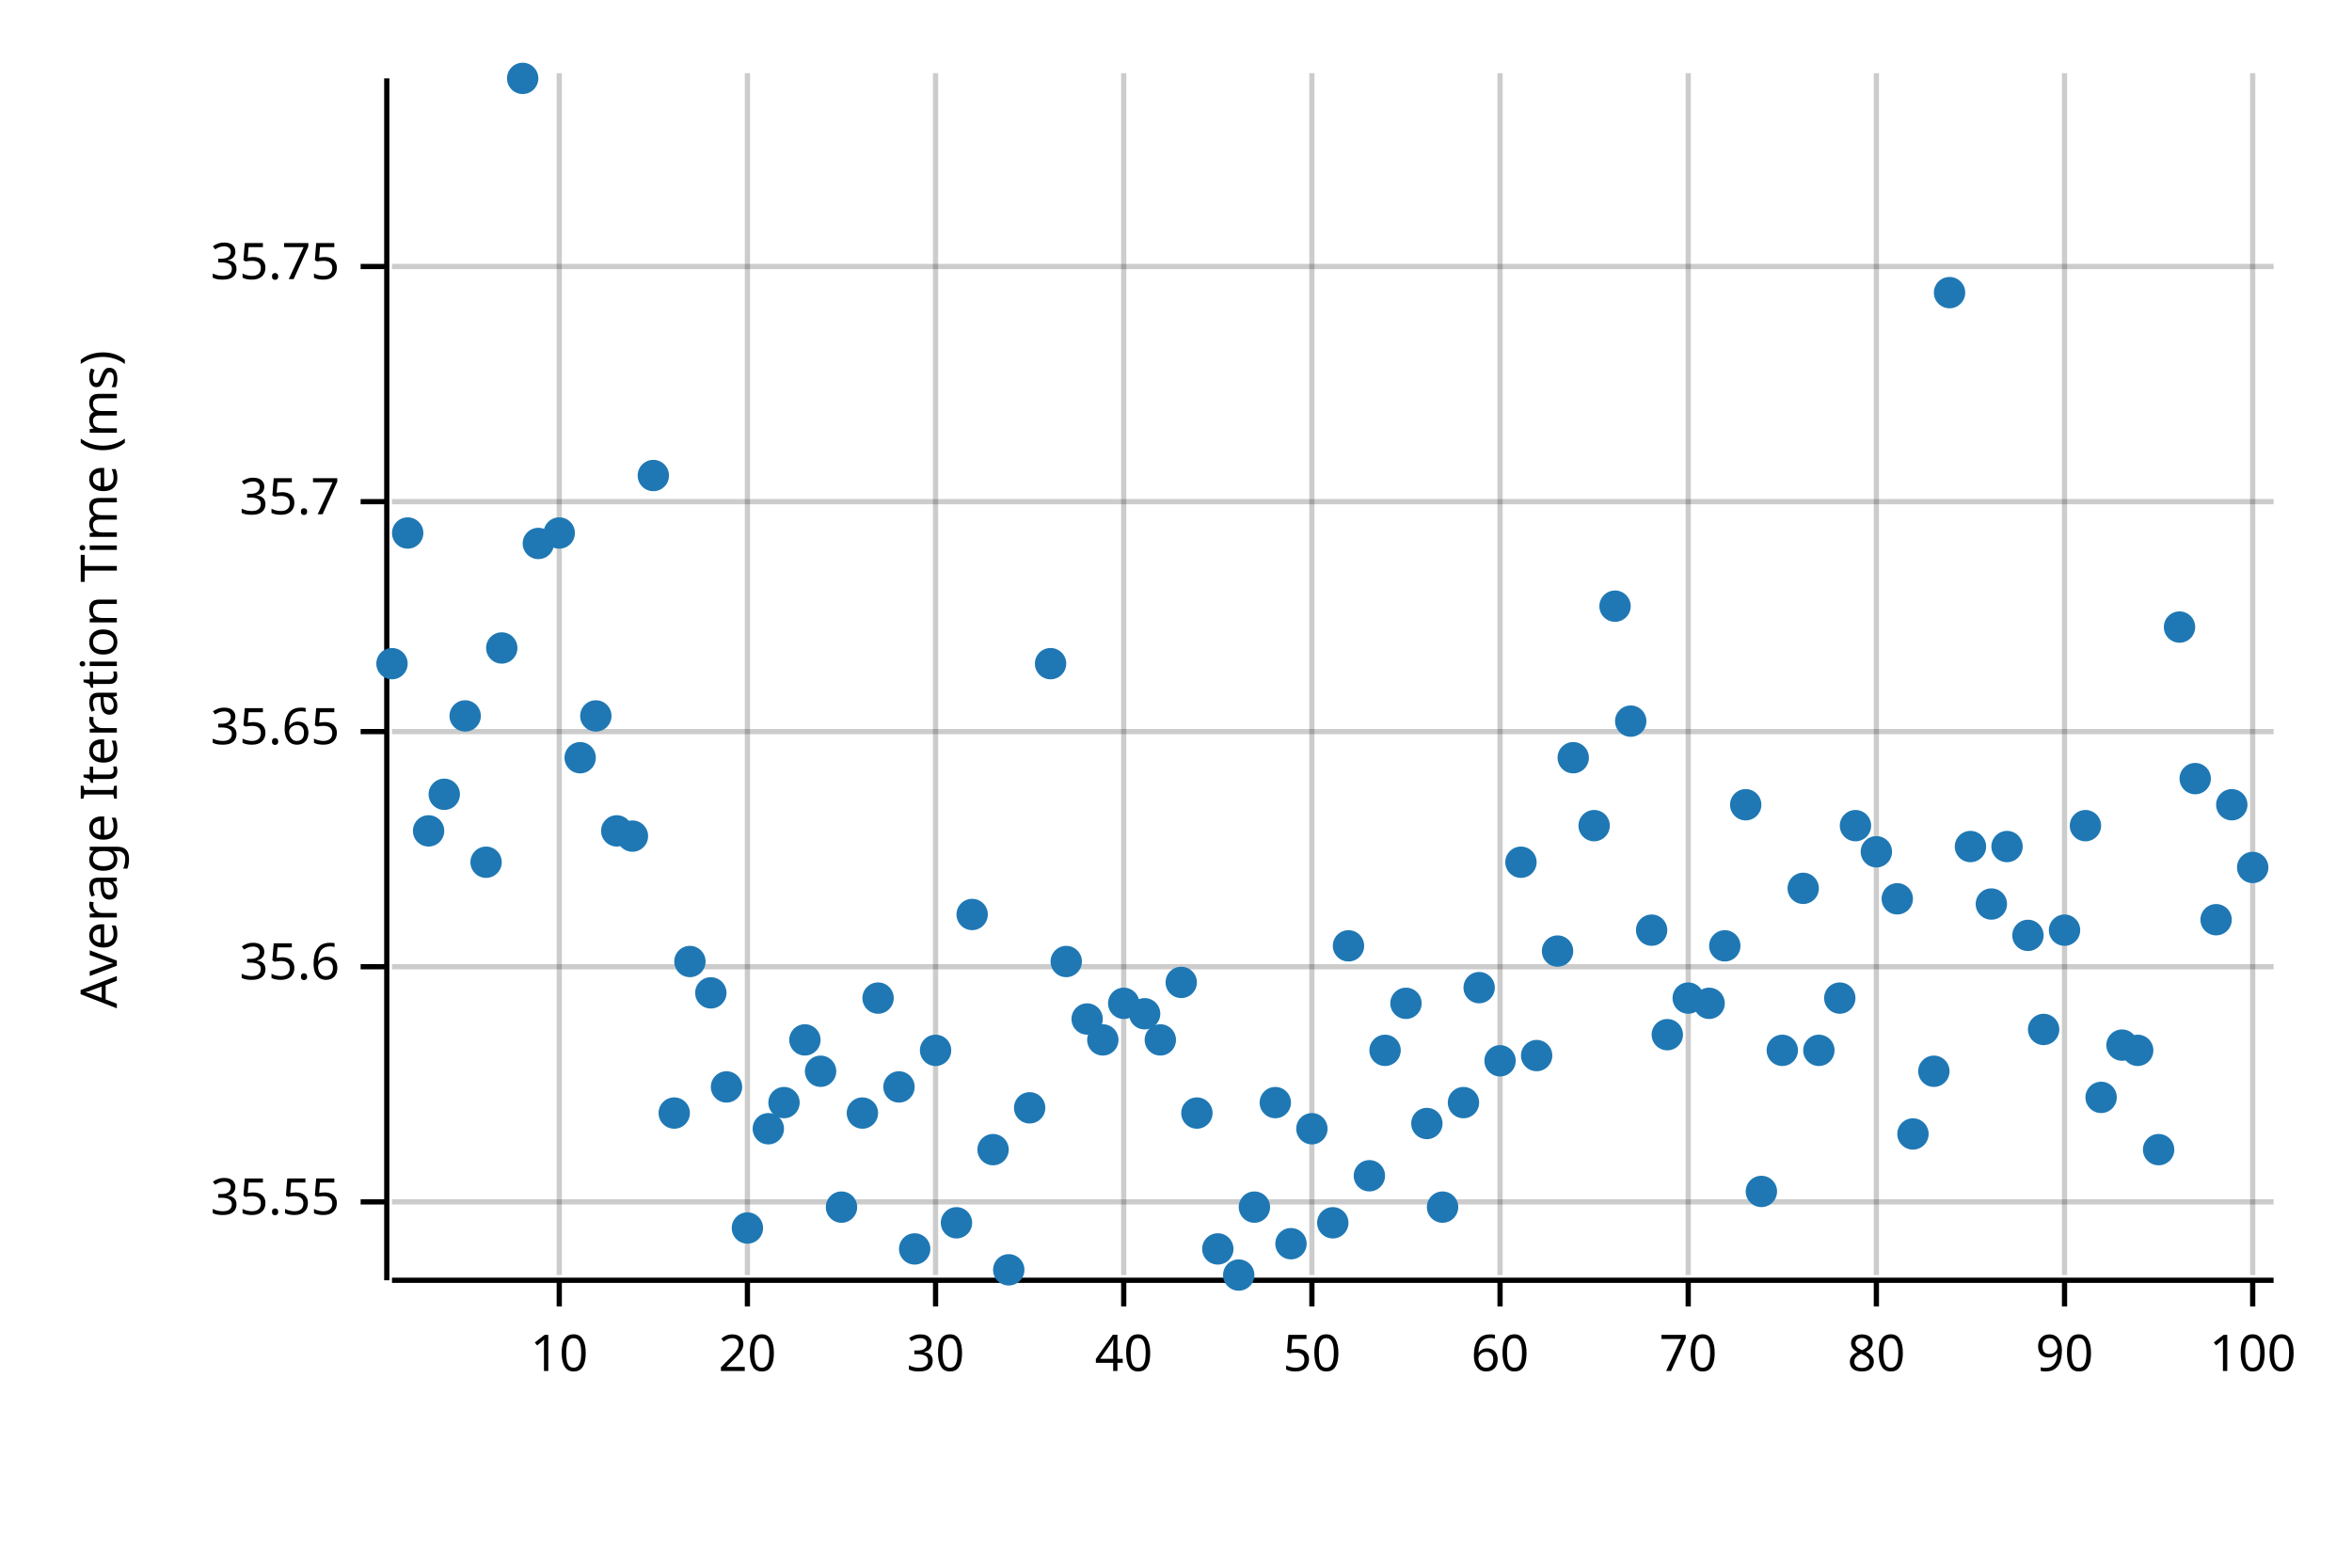
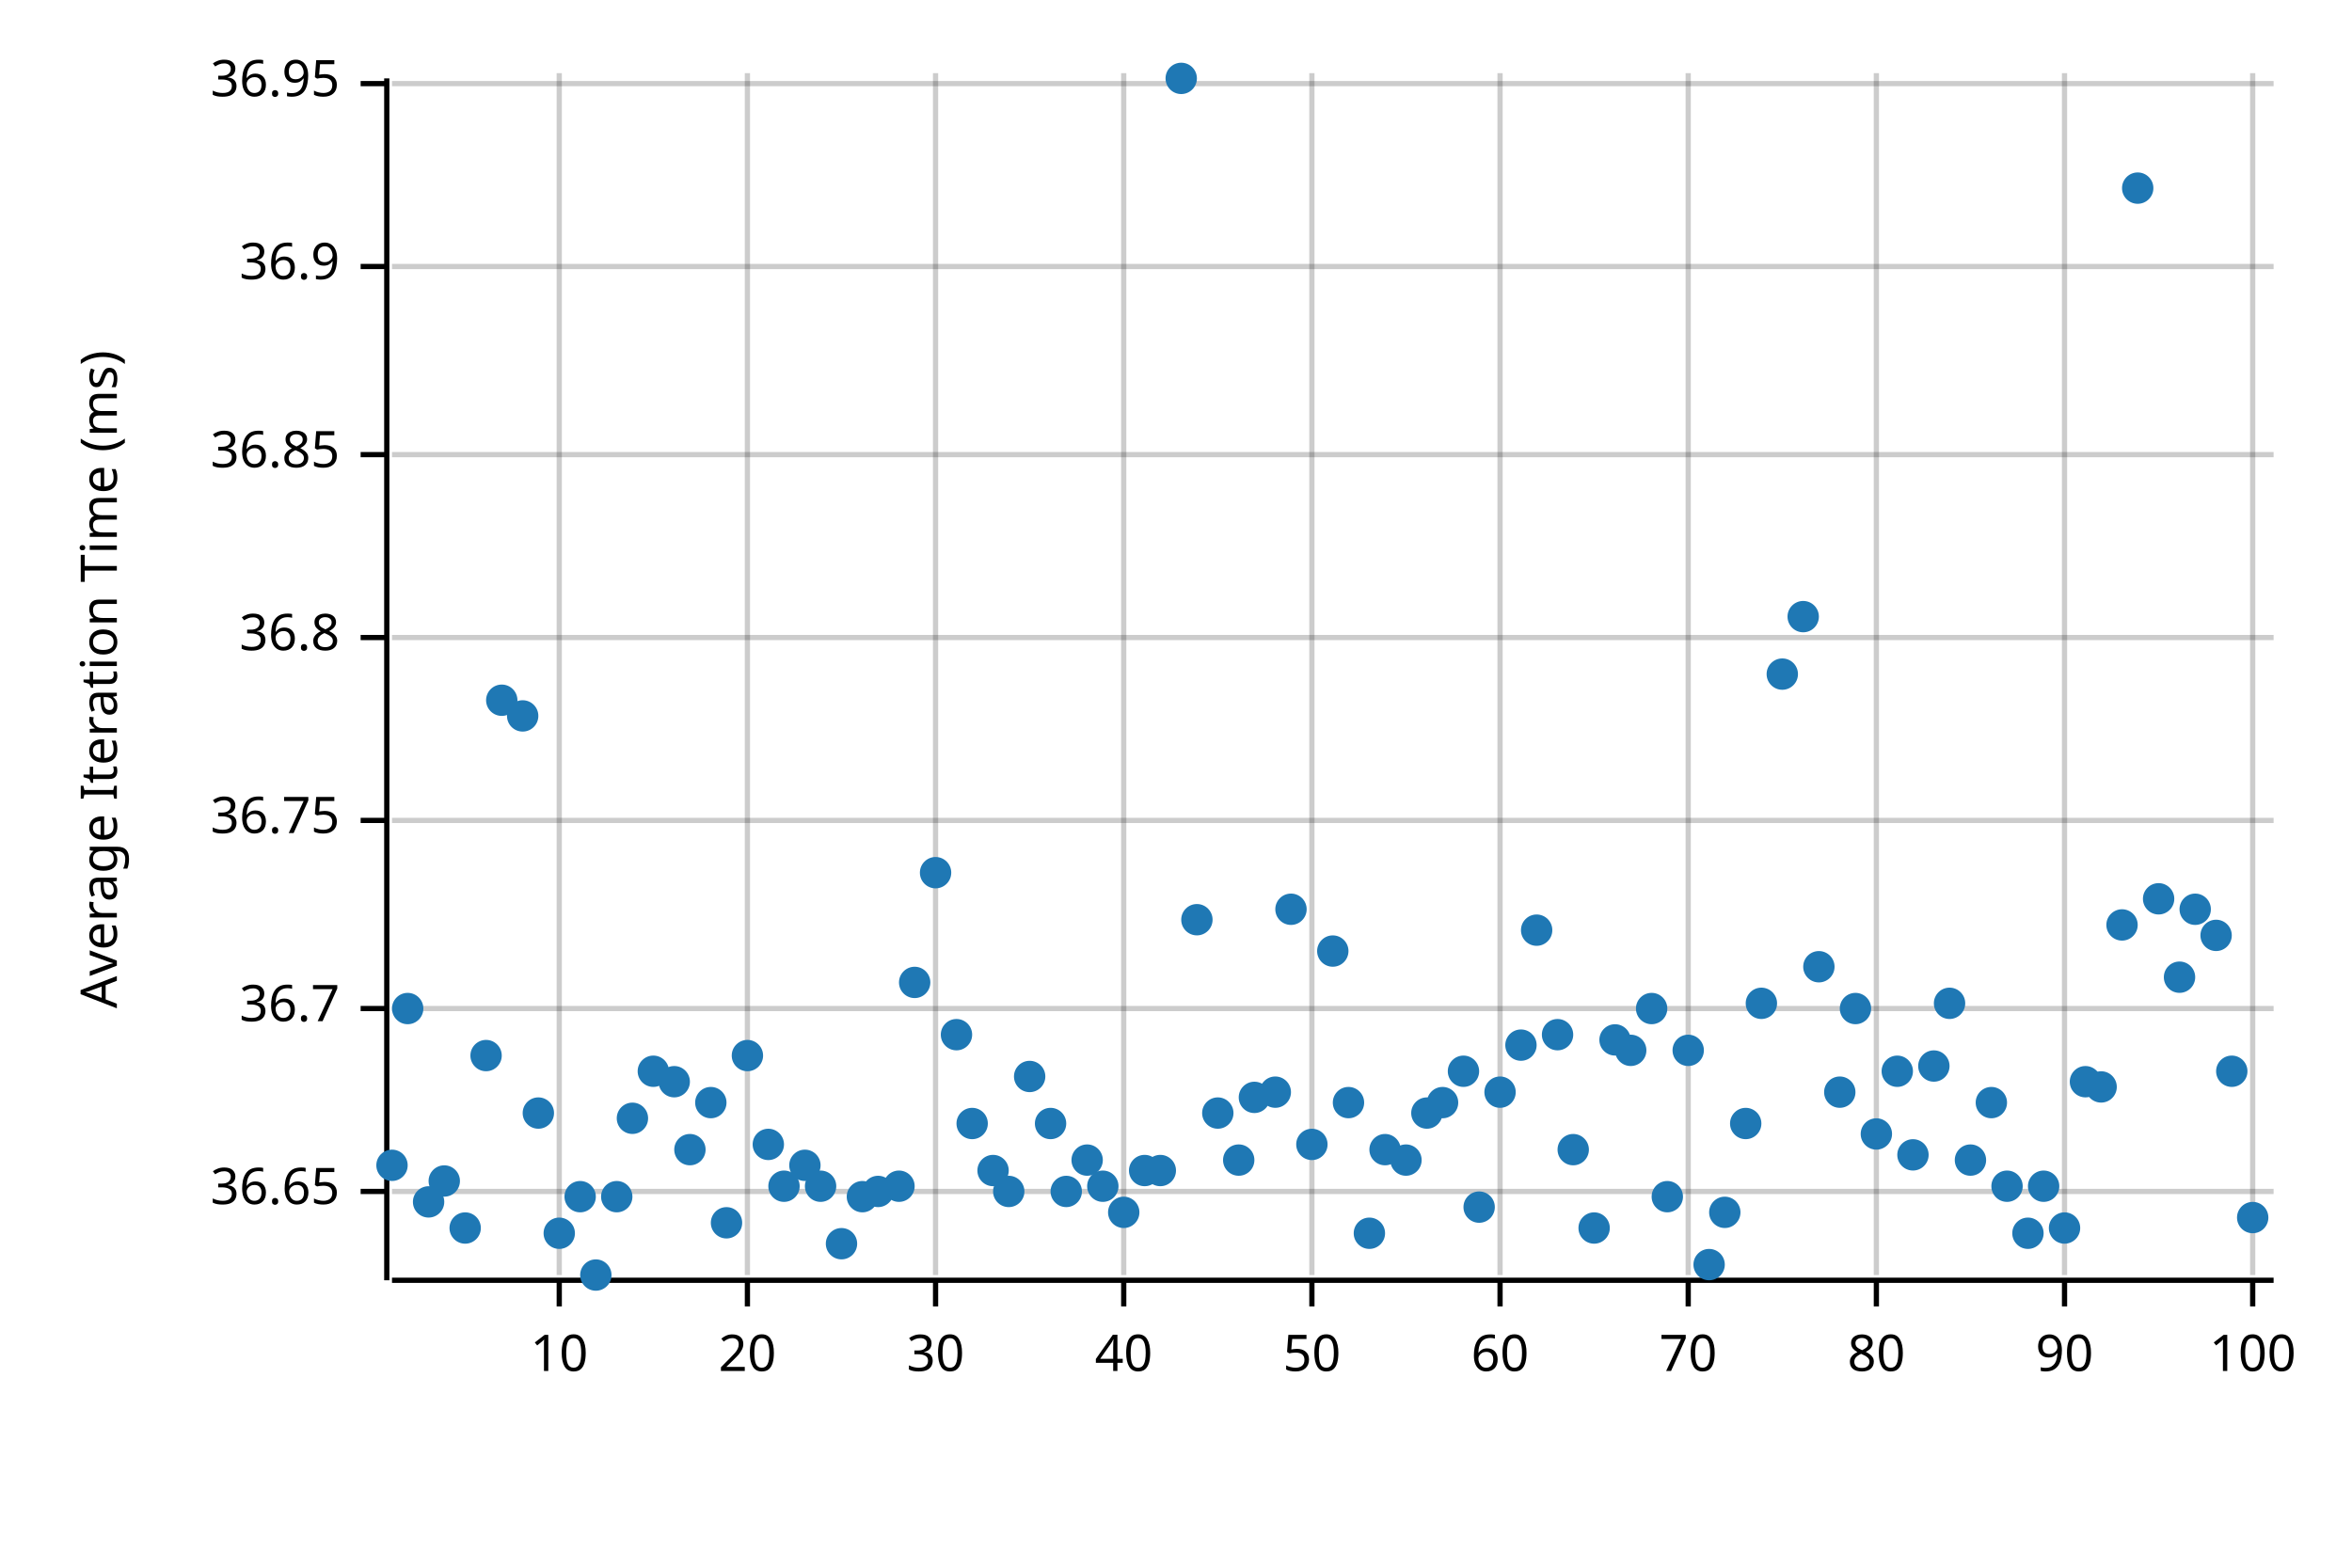
<svg xmlns="http://www.w3.org/2000/svg" width="450" height="300" viewBox="0 0 450 300">
  <text x="15" y="130" dy="0.76em" text-anchor="middle" font-family="sans-serif" font-size="9.677" opacity="1" fill="#000000" transform="rotate(270, 15, 130)">
Average Iteration Time (ms)
</text>
  <line opacity="0.2" stroke="#000000" stroke-width="1" x1="107" y1="244" x2="107" y2="14" />
  <line opacity="0.2" stroke="#000000" stroke-width="1" x1="143" y1="244" x2="143" y2="14" />
  <line opacity="0.2" stroke="#000000" stroke-width="1" x1="179" y1="244" x2="179" y2="14" />
  <line opacity="0.2" stroke="#000000" stroke-width="1" x1="215" y1="244" x2="215" y2="14" />
  <line opacity="0.2" stroke="#000000" stroke-width="1" x1="251" y1="244" x2="251" y2="14" />
  <line opacity="0.2" stroke="#000000" stroke-width="1" x1="287" y1="244" x2="287" y2="14" />
  <line opacity="0.2" stroke="#000000" stroke-width="1" x1="323" y1="244" x2="323" y2="14" />
  <line opacity="0.2" stroke="#000000" stroke-width="1" x1="359" y1="244" x2="359" y2="14" />
  <line opacity="0.2" stroke="#000000" stroke-width="1" x1="395" y1="244" x2="395" y2="14" />
  <line opacity="0.2" stroke="#000000" stroke-width="1" x1="431" y1="244" x2="431" y2="14" />
-   <line opacity="0.2" stroke="#000000" stroke-width="1" x1="75" y1="230" x2="435" y2="230" />
-   <line opacity="0.2" stroke="#000000" stroke-width="1" x1="75" y1="185" x2="435" y2="185" />
-   <line opacity="0.2" stroke="#000000" stroke-width="1" x1="75" y1="140" x2="435" y2="140" />
-   <line opacity="0.2" stroke="#000000" stroke-width="1" x1="75" y1="96" x2="435" y2="96" />
+   <line opacity="0.2" stroke="#000000" stroke-width="1" x1="75" y1="228" x2="435" y2="228" />
+   <line opacity="0.2" stroke="#000000" stroke-width="1" x1="75" y1="193" x2="435" y2="193" />
+   <line opacity="0.2" stroke="#000000" stroke-width="1" x1="75" y1="157" x2="435" y2="157" />
+   <line opacity="0.2" stroke="#000000" stroke-width="1" x1="75" y1="122" x2="435" y2="122" />
+   <line opacity="0.2" stroke="#000000" stroke-width="1" x1="75" y1="87" x2="435" y2="87" />
  <line opacity="0.2" stroke="#000000" stroke-width="1" x1="75" y1="51" x2="435" y2="51" />
+   <line opacity="0.2" stroke="#000000" stroke-width="1" x1="75" y1="16" x2="435" y2="16" />
  <polyline fill="none" opacity="1" stroke="#000000" stroke-width="1" points="74,15 74,245 " />
-   <text x="65" y="230" dy="0.5ex" text-anchor="end" font-family="sans-serif" font-size="9.677" opacity="1" fill="#000000">
- 35.55
+   <text x="65" y="228" dy="0.5ex" text-anchor="end" font-family="sans-serif" font-size="9.677" opacity="1" fill="#000000">
+ 36.65
</text>
-   <polyline fill="none" opacity="1" stroke="#000000" stroke-width="1" points="69,230 74,230 " />
-   <text x="65" y="185" dy="0.5ex" text-anchor="end" font-family="sans-serif" font-size="9.677" opacity="1" fill="#000000">
- 35.6
+   <polyline fill="none" opacity="1" stroke="#000000" stroke-width="1" points="69,228 74,228 " />
+   <text x="65" y="193" dy="0.5ex" text-anchor="end" font-family="sans-serif" font-size="9.677" opacity="1" fill="#000000">
+ 36.7
</text>
-   <polyline fill="none" opacity="1" stroke="#000000" stroke-width="1" points="69,185 74,185 " />
-   <text x="65" y="140" dy="0.5ex" text-anchor="end" font-family="sans-serif" font-size="9.677" opacity="1" fill="#000000">
- 35.65
+   <polyline fill="none" opacity="1" stroke="#000000" stroke-width="1" points="69,193 74,193 " />
+   <text x="65" y="157" dy="0.5ex" text-anchor="end" font-family="sans-serif" font-size="9.677" opacity="1" fill="#000000">
+ 36.75
</text>
-   <polyline fill="none" opacity="1" stroke="#000000" stroke-width="1" points="69,140 74,140 " />
-   <text x="65" y="96" dy="0.5ex" text-anchor="end" font-family="sans-serif" font-size="9.677" opacity="1" fill="#000000">
- 35.7
+   <polyline fill="none" opacity="1" stroke="#000000" stroke-width="1" points="69,157 74,157 " />
+   <text x="65" y="122" dy="0.5ex" text-anchor="end" font-family="sans-serif" font-size="9.677" opacity="1" fill="#000000">
+ 36.8
</text>
-   <polyline fill="none" opacity="1" stroke="#000000" stroke-width="1" points="69,96 74,96 " />
+   <polyline fill="none" opacity="1" stroke="#000000" stroke-width="1" points="69,122 74,122 " />
+   <text x="65" y="87" dy="0.5ex" text-anchor="end" font-family="sans-serif" font-size="9.677" opacity="1" fill="#000000">
+ 36.85
+ </text>
+   <polyline fill="none" opacity="1" stroke="#000000" stroke-width="1" points="69,87 74,87 " />
  <text x="65" y="51" dy="0.5ex" text-anchor="end" font-family="sans-serif" font-size="9.677" opacity="1" fill="#000000">
- 35.75
+ 36.9
</text>
  <polyline fill="none" opacity="1" stroke="#000000" stroke-width="1" points="69,51 74,51 " />
+   <text x="65" y="16" dy="0.5ex" text-anchor="end" font-family="sans-serif" font-size="9.677" opacity="1" fill="#000000">
+ 36.95
+ </text>
+   <polyline fill="none" opacity="1" stroke="#000000" stroke-width="1" points="69,16 74,16 " />
  <polyline fill="none" opacity="1" stroke="#000000" stroke-width="1" points="75,245 435,245 " />
  <text x="107" y="255" dy="0.76em" text-anchor="middle" font-family="sans-serif" font-size="9.677" opacity="1" fill="#000000">
10
</text>
  <polyline fill="none" opacity="1" stroke="#000000" stroke-width="1" points="107,245 107,250 " />
  <text x="143" y="255" dy="0.76em" text-anchor="middle" font-family="sans-serif" font-size="9.677" opacity="1" fill="#000000">
20
</text>
  <polyline fill="none" opacity="1" stroke="#000000" stroke-width="1" points="143,245 143,250 " />
  <text x="179" y="255" dy="0.76em" text-anchor="middle" font-family="sans-serif" font-size="9.677" opacity="1" fill="#000000">
30
</text>
  <polyline fill="none" opacity="1" stroke="#000000" stroke-width="1" points="179,245 179,250 " />
  <text x="215" y="255" dy="0.76em" text-anchor="middle" font-family="sans-serif" font-size="9.677" opacity="1" fill="#000000">
40
</text>
  <polyline fill="none" opacity="1" stroke="#000000" stroke-width="1" points="215,245 215,250 " />
  <text x="251" y="255" dy="0.76em" text-anchor="middle" font-family="sans-serif" font-size="9.677" opacity="1" fill="#000000">
50
</text>
  <polyline fill="none" opacity="1" stroke="#000000" stroke-width="1" points="251,245 251,250 " />
  <text x="287" y="255" dy="0.76em" text-anchor="middle" font-family="sans-serif" font-size="9.677" opacity="1" fill="#000000">
60
</text>
  <polyline fill="none" opacity="1" stroke="#000000" stroke-width="1" points="287,245 287,250 " />
  <text x="323" y="255" dy="0.76em" text-anchor="middle" font-family="sans-serif" font-size="9.677" opacity="1" fill="#000000">
70
</text>
  <polyline fill="none" opacity="1" stroke="#000000" stroke-width="1" points="323,245 323,250 " />
  <text x="359" y="255" dy="0.76em" text-anchor="middle" font-family="sans-serif" font-size="9.677" opacity="1" fill="#000000">
80
</text>
  <polyline fill="none" opacity="1" stroke="#000000" stroke-width="1" points="359,245 359,250 " />
  <text x="395" y="255" dy="0.76em" text-anchor="middle" font-family="sans-serif" font-size="9.677" opacity="1" fill="#000000">
90
</text>
  <polyline fill="none" opacity="1" stroke="#000000" stroke-width="1" points="395,245 395,250 " />
  <text x="431" y="255" dy="0.76em" text-anchor="middle" font-family="sans-serif" font-size="9.677" opacity="1" fill="#000000">
100
</text>
  <polyline fill="none" opacity="1" stroke="#000000" stroke-width="1" points="431,245 431,250 " />
-   <circle cx="75" cy="127" r="3" opacity="1" fill="#1F78B4" stroke="none" stroke-width="1" />
-   <circle cx="78" cy="102" r="3" opacity="1" fill="#1F78B4" stroke="none" stroke-width="1" />
-   <circle cx="82" cy="159" r="3" opacity="1" fill="#1F78B4" stroke="none" stroke-width="1" />
-   <circle cx="85" cy="152" r="3" opacity="1" fill="#1F78B4" stroke="none" stroke-width="1" />
-   <circle cx="89" cy="137" r="3" opacity="1" fill="#1F78B4" stroke="none" stroke-width="1" />
-   <circle cx="93" cy="165" r="3" opacity="1" fill="#1F78B4" stroke="none" stroke-width="1" />
-   <circle cx="96" cy="124" r="3" opacity="1" fill="#1F78B4" stroke="none" stroke-width="1" />
-   <circle cx="100" cy="15" r="3" opacity="1" fill="#1F78B4" stroke="none" stroke-width="1" />
-   <circle cx="103" cy="104" r="3" opacity="1" fill="#1F78B4" stroke="none" stroke-width="1" />
-   <circle cx="107" cy="102" r="3" opacity="1" fill="#1F78B4" stroke="none" stroke-width="1" />
-   <circle cx="111" cy="145" r="3" opacity="1" fill="#1F78B4" stroke="none" stroke-width="1" />
-   <circle cx="114" cy="137" r="3" opacity="1" fill="#1F78B4" stroke="none" stroke-width="1" />
-   <circle cx="118" cy="159" r="3" opacity="1" fill="#1F78B4" stroke="none" stroke-width="1" />
-   <circle cx="121" cy="160" r="3" opacity="1" fill="#1F78B4" stroke="none" stroke-width="1" />
-   <circle cx="125" cy="91" r="3" opacity="1" fill="#1F78B4" stroke="none" stroke-width="1" />
-   <circle cx="129" cy="213" r="3" opacity="1" fill="#1F78B4" stroke="none" stroke-width="1" />
-   <circle cx="132" cy="184" r="3" opacity="1" fill="#1F78B4" stroke="none" stroke-width="1" />
-   <circle cx="136" cy="190" r="3" opacity="1" fill="#1F78B4" stroke="none" stroke-width="1" />
-   <circle cx="139" cy="208" r="3" opacity="1" fill="#1F78B4" stroke="none" stroke-width="1" />
-   <circle cx="143" cy="235" r="3" opacity="1" fill="#1F78B4" stroke="none" stroke-width="1" />
-   <circle cx="147" cy="216" r="3" opacity="1" fill="#1F78B4" stroke="none" stroke-width="1" />
-   <circle cx="150" cy="211" r="3" opacity="1" fill="#1F78B4" stroke="none" stroke-width="1" />
-   <circle cx="154" cy="199" r="3" opacity="1" fill="#1F78B4" stroke="none" stroke-width="1" />
-   <circle cx="157" cy="205" r="3" opacity="1" fill="#1F78B4" stroke="none" stroke-width="1" />
-   <circle cx="161" cy="231" r="3" opacity="1" fill="#1F78B4" stroke="none" stroke-width="1" />
-   <circle cx="165" cy="213" r="3" opacity="1" fill="#1F78B4" stroke="none" stroke-width="1" />
-   <circle cx="168" cy="191" r="3" opacity="1" fill="#1F78B4" stroke="none" stroke-width="1" />
-   <circle cx="172" cy="208" r="3" opacity="1" fill="#1F78B4" stroke="none" stroke-width="1" />
-   <circle cx="175" cy="239" r="3" opacity="1" fill="#1F78B4" stroke="none" stroke-width="1" />
-   <circle cx="179" cy="201" r="3" opacity="1" fill="#1F78B4" stroke="none" stroke-width="1" />
-   <circle cx="183" cy="234" r="3" opacity="1" fill="#1F78B4" stroke="none" stroke-width="1" />
-   <circle cx="186" cy="175" r="3" opacity="1" fill="#1F78B4" stroke="none" stroke-width="1" />
-   <circle cx="190" cy="220" r="3" opacity="1" fill="#1F78B4" stroke="none" stroke-width="1" />
-   <circle cx="193" cy="243" r="3" opacity="1" fill="#1F78B4" stroke="none" stroke-width="1" />
-   <circle cx="197" cy="212" r="3" opacity="1" fill="#1F78B4" stroke="none" stroke-width="1" />
-   <circle cx="201" cy="127" r="3" opacity="1" fill="#1F78B4" stroke="none" stroke-width="1" />
-   <circle cx="204" cy="184" r="3" opacity="1" fill="#1F78B4" stroke="none" stroke-width="1" />
-   <circle cx="208" cy="195" r="3" opacity="1" fill="#1F78B4" stroke="none" stroke-width="1" />
-   <circle cx="211" cy="199" r="3" opacity="1" fill="#1F78B4" stroke="none" stroke-width="1" />
-   <circle cx="215" cy="192" r="3" opacity="1" fill="#1F78B4" stroke="none" stroke-width="1" />
-   <circle cx="219" cy="194" r="3" opacity="1" fill="#1F78B4" stroke="none" stroke-width="1" />
-   <circle cx="222" cy="199" r="3" opacity="1" fill="#1F78B4" stroke="none" stroke-width="1" />
-   <circle cx="226" cy="188" r="3" opacity="1" fill="#1F78B4" stroke="none" stroke-width="1" />
-   <circle cx="229" cy="213" r="3" opacity="1" fill="#1F78B4" stroke="none" stroke-width="1" />
-   <circle cx="233" cy="239" r="3" opacity="1" fill="#1F78B4" stroke="none" stroke-width="1" />
-   <circle cx="237" cy="244" r="3" opacity="1" fill="#1F78B4" stroke="none" stroke-width="1" />
-   <circle cx="240" cy="231" r="3" opacity="1" fill="#1F78B4" stroke="none" stroke-width="1" />
-   <circle cx="244" cy="211" r="3" opacity="1" fill="#1F78B4" stroke="none" stroke-width="1" />
-   <circle cx="247" cy="238" r="3" opacity="1" fill="#1F78B4" stroke="none" stroke-width="1" />
-   <circle cx="251" cy="216" r="3" opacity="1" fill="#1F78B4" stroke="none" stroke-width="1" />
-   <circle cx="255" cy="234" r="3" opacity="1" fill="#1F78B4" stroke="none" stroke-width="1" />
-   <circle cx="258" cy="181" r="3" opacity="1" fill="#1F78B4" stroke="none" stroke-width="1" />
-   <circle cx="262" cy="225" r="3" opacity="1" fill="#1F78B4" stroke="none" stroke-width="1" />
-   <circle cx="265" cy="201" r="3" opacity="1" fill="#1F78B4" stroke="none" stroke-width="1" />
-   <circle cx="269" cy="192" r="3" opacity="1" fill="#1F78B4" stroke="none" stroke-width="1" />
-   <circle cx="273" cy="215" r="3" opacity="1" fill="#1F78B4" stroke="none" stroke-width="1" />
-   <circle cx="276" cy="231" r="3" opacity="1" fill="#1F78B4" stroke="none" stroke-width="1" />
-   <circle cx="280" cy="211" r="3" opacity="1" fill="#1F78B4" stroke="none" stroke-width="1" />
-   <circle cx="283" cy="189" r="3" opacity="1" fill="#1F78B4" stroke="none" stroke-width="1" />
-   <circle cx="287" cy="203" r="3" opacity="1" fill="#1F78B4" stroke="none" stroke-width="1" />
-   <circle cx="291" cy="165" r="3" opacity="1" fill="#1F78B4" stroke="none" stroke-width="1" />
-   <circle cx="294" cy="202" r="3" opacity="1" fill="#1F78B4" stroke="none" stroke-width="1" />
-   <circle cx="298" cy="182" r="3" opacity="1" fill="#1F78B4" stroke="none" stroke-width="1" />
-   <circle cx="301" cy="145" r="3" opacity="1" fill="#1F78B4" stroke="none" stroke-width="1" />
-   <circle cx="305" cy="158" r="3" opacity="1" fill="#1F78B4" stroke="none" stroke-width="1" />
-   <circle cx="309" cy="116" r="3" opacity="1" fill="#1F78B4" stroke="none" stroke-width="1" />
-   <circle cx="312" cy="138" r="3" opacity="1" fill="#1F78B4" stroke="none" stroke-width="1" />
-   <circle cx="316" cy="178" r="3" opacity="1" fill="#1F78B4" stroke="none" stroke-width="1" />
-   <circle cx="319" cy="198" r="3" opacity="1" fill="#1F78B4" stroke="none" stroke-width="1" />
-   <circle cx="323" cy="191" r="3" opacity="1" fill="#1F78B4" stroke="none" stroke-width="1" />
-   <circle cx="327" cy="192" r="3" opacity="1" fill="#1F78B4" stroke="none" stroke-width="1" />
-   <circle cx="330" cy="181" r="3" opacity="1" fill="#1F78B4" stroke="none" stroke-width="1" />
-   <circle cx="334" cy="154" r="3" opacity="1" fill="#1F78B4" stroke="none" stroke-width="1" />
-   <circle cx="337" cy="228" r="3" opacity="1" fill="#1F78B4" stroke="none" stroke-width="1" />
-   <circle cx="341" cy="201" r="3" opacity="1" fill="#1F78B4" stroke="none" stroke-width="1" />
-   <circle cx="345" cy="170" r="3" opacity="1" fill="#1F78B4" stroke="none" stroke-width="1" />
-   <circle cx="348" cy="201" r="3" opacity="1" fill="#1F78B4" stroke="none" stroke-width="1" />
-   <circle cx="352" cy="191" r="3" opacity="1" fill="#1F78B4" stroke="none" stroke-width="1" />
-   <circle cx="355" cy="158" r="3" opacity="1" fill="#1F78B4" stroke="none" stroke-width="1" />
-   <circle cx="359" cy="163" r="3" opacity="1" fill="#1F78B4" stroke="none" stroke-width="1" />
-   <circle cx="363" cy="172" r="3" opacity="1" fill="#1F78B4" stroke="none" stroke-width="1" />
-   <circle cx="366" cy="217" r="3" opacity="1" fill="#1F78B4" stroke="none" stroke-width="1" />
-   <circle cx="370" cy="205" r="3" opacity="1" fill="#1F78B4" stroke="none" stroke-width="1" />
-   <circle cx="373" cy="56" r="3" opacity="1" fill="#1F78B4" stroke="none" stroke-width="1" />
-   <circle cx="377" cy="162" r="3" opacity="1" fill="#1F78B4" stroke="none" stroke-width="1" />
-   <circle cx="381" cy="173" r="3" opacity="1" fill="#1F78B4" stroke="none" stroke-width="1" />
-   <circle cx="384" cy="162" r="3" opacity="1" fill="#1F78B4" stroke="none" stroke-width="1" />
-   <circle cx="388" cy="179" r="3" opacity="1" fill="#1F78B4" stroke="none" stroke-width="1" />
-   <circle cx="391" cy="197" r="3" opacity="1" fill="#1F78B4" stroke="none" stroke-width="1" />
-   <circle cx="395" cy="178" r="3" opacity="1" fill="#1F78B4" stroke="none" stroke-width="1" />
-   <circle cx="399" cy="158" r="3" opacity="1" fill="#1F78B4" stroke="none" stroke-width="1" />
-   <circle cx="402" cy="210" r="3" opacity="1" fill="#1F78B4" stroke="none" stroke-width="1" />
-   <circle cx="406" cy="200" r="3" opacity="1" fill="#1F78B4" stroke="none" stroke-width="1" />
-   <circle cx="409" cy="201" r="3" opacity="1" fill="#1F78B4" stroke="none" stroke-width="1" />
-   <circle cx="413" cy="220" r="3" opacity="1" fill="#1F78B4" stroke="none" stroke-width="1" />
-   <circle cx="417" cy="120" r="3" opacity="1" fill="#1F78B4" stroke="none" stroke-width="1" />
-   <circle cx="420" cy="149" r="3" opacity="1" fill="#1F78B4" stroke="none" stroke-width="1" />
-   <circle cx="424" cy="176" r="3" opacity="1" fill="#1F78B4" stroke="none" stroke-width="1" />
-   <circle cx="427" cy="154" r="3" opacity="1" fill="#1F78B4" stroke="none" stroke-width="1" />
-   <circle cx="431" cy="166" r="3" opacity="1" fill="#1F78B4" stroke="none" stroke-width="1" />
+   <circle cx="75" cy="223" r="3" opacity="1" fill="#1F78B4" stroke="none" stroke-width="1" />
+   <circle cx="78" cy="193" r="3" opacity="1" fill="#1F78B4" stroke="none" stroke-width="1" />
+   <circle cx="82" cy="230" r="3" opacity="1" fill="#1F78B4" stroke="none" stroke-width="1" />
+   <circle cx="85" cy="226" r="3" opacity="1" fill="#1F78B4" stroke="none" stroke-width="1" />
+   <circle cx="89" cy="235" r="3" opacity="1" fill="#1F78B4" stroke="none" stroke-width="1" />
+   <circle cx="93" cy="202" r="3" opacity="1" fill="#1F78B4" stroke="none" stroke-width="1" />
+   <circle cx="96" cy="134" r="3" opacity="1" fill="#1F78B4" stroke="none" stroke-width="1" />
+   <circle cx="100" cy="137" r="3" opacity="1" fill="#1F78B4" stroke="none" stroke-width="1" />
+   <circle cx="103" cy="213" r="3" opacity="1" fill="#1F78B4" stroke="none" stroke-width="1" />
+   <circle cx="107" cy="236" r="3" opacity="1" fill="#1F78B4" stroke="none" stroke-width="1" />
+   <circle cx="111" cy="229" r="3" opacity="1" fill="#1F78B4" stroke="none" stroke-width="1" />
+   <circle cx="114" cy="244" r="3" opacity="1" fill="#1F78B4" stroke="none" stroke-width="1" />
+   <circle cx="118" cy="229" r="3" opacity="1" fill="#1F78B4" stroke="none" stroke-width="1" />
+   <circle cx="121" cy="214" r="3" opacity="1" fill="#1F78B4" stroke="none" stroke-width="1" />
+   <circle cx="125" cy="205" r="3" opacity="1" fill="#1F78B4" stroke="none" stroke-width="1" />
+   <circle cx="129" cy="207" r="3" opacity="1" fill="#1F78B4" stroke="none" stroke-width="1" />
+   <circle cx="132" cy="220" r="3" opacity="1" fill="#1F78B4" stroke="none" stroke-width="1" />
+   <circle cx="136" cy="211" r="3" opacity="1" fill="#1F78B4" stroke="none" stroke-width="1" />
+   <circle cx="139" cy="234" r="3" opacity="1" fill="#1F78B4" stroke="none" stroke-width="1" />
+   <circle cx="143" cy="202" r="3" opacity="1" fill="#1F78B4" stroke="none" stroke-width="1" />
+   <circle cx="147" cy="219" r="3" opacity="1" fill="#1F78B4" stroke="none" stroke-width="1" />
+   <circle cx="150" cy="227" r="3" opacity="1" fill="#1F78B4" stroke="none" stroke-width="1" />
+   <circle cx="154" cy="223" r="3" opacity="1" fill="#1F78B4" stroke="none" stroke-width="1" />
+   <circle cx="157" cy="227" r="3" opacity="1" fill="#1F78B4" stroke="none" stroke-width="1" />
+   <circle cx="161" cy="238" r="3" opacity="1" fill="#1F78B4" stroke="none" stroke-width="1" />
+   <circle cx="165" cy="229" r="3" opacity="1" fill="#1F78B4" stroke="none" stroke-width="1" />
+   <circle cx="168" cy="228" r="3" opacity="1" fill="#1F78B4" stroke="none" stroke-width="1" />
+   <circle cx="172" cy="227" r="3" opacity="1" fill="#1F78B4" stroke="none" stroke-width="1" />
+   <circle cx="175" cy="188" r="3" opacity="1" fill="#1F78B4" stroke="none" stroke-width="1" />
+   <circle cx="179" cy="167" r="3" opacity="1" fill="#1F78B4" stroke="none" stroke-width="1" />
+   <circle cx="183" cy="198" r="3" opacity="1" fill="#1F78B4" stroke="none" stroke-width="1" />
+   <circle cx="186" cy="215" r="3" opacity="1" fill="#1F78B4" stroke="none" stroke-width="1" />
+   <circle cx="190" cy="224" r="3" opacity="1" fill="#1F78B4" stroke="none" stroke-width="1" />
+   <circle cx="193" cy="228" r="3" opacity="1" fill="#1F78B4" stroke="none" stroke-width="1" />
+   <circle cx="197" cy="206" r="3" opacity="1" fill="#1F78B4" stroke="none" stroke-width="1" />
+   <circle cx="201" cy="215" r="3" opacity="1" fill="#1F78B4" stroke="none" stroke-width="1" />
+   <circle cx="204" cy="228" r="3" opacity="1" fill="#1F78B4" stroke="none" stroke-width="1" />
+   <circle cx="208" cy="222" r="3" opacity="1" fill="#1F78B4" stroke="none" stroke-width="1" />
+   <circle cx="211" cy="227" r="3" opacity="1" fill="#1F78B4" stroke="none" stroke-width="1" />
+   <circle cx="215" cy="232" r="3" opacity="1" fill="#1F78B4" stroke="none" stroke-width="1" />
+   <circle cx="219" cy="224" r="3" opacity="1" fill="#1F78B4" stroke="none" stroke-width="1" />
+   <circle cx="222" cy="224" r="3" opacity="1" fill="#1F78B4" stroke="none" stroke-width="1" />
+   <circle cx="226" cy="15" r="3" opacity="1" fill="#1F78B4" stroke="none" stroke-width="1" />
+   <circle cx="229" cy="176" r="3" opacity="1" fill="#1F78B4" stroke="none" stroke-width="1" />
+   <circle cx="233" cy="213" r="3" opacity="1" fill="#1F78B4" stroke="none" stroke-width="1" />
+   <circle cx="237" cy="222" r="3" opacity="1" fill="#1F78B4" stroke="none" stroke-width="1" />
+   <circle cx="240" cy="210" r="3" opacity="1" fill="#1F78B4" stroke="none" stroke-width="1" />
+   <circle cx="244" cy="209" r="3" opacity="1" fill="#1F78B4" stroke="none" stroke-width="1" />
+   <circle cx="247" cy="174" r="3" opacity="1" fill="#1F78B4" stroke="none" stroke-width="1" />
+   <circle cx="251" cy="219" r="3" opacity="1" fill="#1F78B4" stroke="none" stroke-width="1" />
+   <circle cx="255" cy="182" r="3" opacity="1" fill="#1F78B4" stroke="none" stroke-width="1" />
+   <circle cx="258" cy="211" r="3" opacity="1" fill="#1F78B4" stroke="none" stroke-width="1" />
+   <circle cx="262" cy="236" r="3" opacity="1" fill="#1F78B4" stroke="none" stroke-width="1" />
+   <circle cx="265" cy="220" r="3" opacity="1" fill="#1F78B4" stroke="none" stroke-width="1" />
+   <circle cx="269" cy="222" r="3" opacity="1" fill="#1F78B4" stroke="none" stroke-width="1" />
+   <circle cx="273" cy="213" r="3" opacity="1" fill="#1F78B4" stroke="none" stroke-width="1" />
+   <circle cx="276" cy="211" r="3" opacity="1" fill="#1F78B4" stroke="none" stroke-width="1" />
+   <circle cx="280" cy="205" r="3" opacity="1" fill="#1F78B4" stroke="none" stroke-width="1" />
+   <circle cx="283" cy="231" r="3" opacity="1" fill="#1F78B4" stroke="none" stroke-width="1" />
+   <circle cx="287" cy="209" r="3" opacity="1" fill="#1F78B4" stroke="none" stroke-width="1" />
+   <circle cx="291" cy="200" r="3" opacity="1" fill="#1F78B4" stroke="none" stroke-width="1" />
+   <circle cx="294" cy="178" r="3" opacity="1" fill="#1F78B4" stroke="none" stroke-width="1" />
+   <circle cx="298" cy="198" r="3" opacity="1" fill="#1F78B4" stroke="none" stroke-width="1" />
+   <circle cx="301" cy="220" r="3" opacity="1" fill="#1F78B4" stroke="none" stroke-width="1" />
+   <circle cx="305" cy="235" r="3" opacity="1" fill="#1F78B4" stroke="none" stroke-width="1" />
+   <circle cx="309" cy="199" r="3" opacity="1" fill="#1F78B4" stroke="none" stroke-width="1" />
+   <circle cx="312" cy="201" r="3" opacity="1" fill="#1F78B4" stroke="none" stroke-width="1" />
+   <circle cx="316" cy="193" r="3" opacity="1" fill="#1F78B4" stroke="none" stroke-width="1" />
+   <circle cx="319" cy="229" r="3" opacity="1" fill="#1F78B4" stroke="none" stroke-width="1" />
+   <circle cx="323" cy="201" r="3" opacity="1" fill="#1F78B4" stroke="none" stroke-width="1" />
+   <circle cx="327" cy="242" r="3" opacity="1" fill="#1F78B4" stroke="none" stroke-width="1" />
+   <circle cx="330" cy="232" r="3" opacity="1" fill="#1F78B4" stroke="none" stroke-width="1" />
+   <circle cx="334" cy="215" r="3" opacity="1" fill="#1F78B4" stroke="none" stroke-width="1" />
+   <circle cx="337" cy="192" r="3" opacity="1" fill="#1F78B4" stroke="none" stroke-width="1" />
+   <circle cx="341" cy="129" r="3" opacity="1" fill="#1F78B4" stroke="none" stroke-width="1" />
+   <circle cx="345" cy="118" r="3" opacity="1" fill="#1F78B4" stroke="none" stroke-width="1" />
+   <circle cx="348" cy="185" r="3" opacity="1" fill="#1F78B4" stroke="none" stroke-width="1" />
+   <circle cx="352" cy="209" r="3" opacity="1" fill="#1F78B4" stroke="none" stroke-width="1" />
+   <circle cx="355" cy="193" r="3" opacity="1" fill="#1F78B4" stroke="none" stroke-width="1" />
+   <circle cx="359" cy="217" r="3" opacity="1" fill="#1F78B4" stroke="none" stroke-width="1" />
+   <circle cx="363" cy="205" r="3" opacity="1" fill="#1F78B4" stroke="none" stroke-width="1" />
+   <circle cx="366" cy="221" r="3" opacity="1" fill="#1F78B4" stroke="none" stroke-width="1" />
+   <circle cx="370" cy="204" r="3" opacity="1" fill="#1F78B4" stroke="none" stroke-width="1" />
+   <circle cx="373" cy="192" r="3" opacity="1" fill="#1F78B4" stroke="none" stroke-width="1" />
+   <circle cx="377" cy="222" r="3" opacity="1" fill="#1F78B4" stroke="none" stroke-width="1" />
+   <circle cx="381" cy="211" r="3" opacity="1" fill="#1F78B4" stroke="none" stroke-width="1" />
+   <circle cx="384" cy="227" r="3" opacity="1" fill="#1F78B4" stroke="none" stroke-width="1" />
+   <circle cx="388" cy="236" r="3" opacity="1" fill="#1F78B4" stroke="none" stroke-width="1" />
+   <circle cx="391" cy="227" r="3" opacity="1" fill="#1F78B4" stroke="none" stroke-width="1" />
+   <circle cx="395" cy="235" r="3" opacity="1" fill="#1F78B4" stroke="none" stroke-width="1" />
+   <circle cx="399" cy="207" r="3" opacity="1" fill="#1F78B4" stroke="none" stroke-width="1" />
+   <circle cx="402" cy="208" r="3" opacity="1" fill="#1F78B4" stroke="none" stroke-width="1" />
+   <circle cx="406" cy="177" r="3" opacity="1" fill="#1F78B4" stroke="none" stroke-width="1" />
+   <circle cx="409" cy="36" r="3" opacity="1" fill="#1F78B4" stroke="none" stroke-width="1" />
+   <circle cx="413" cy="172" r="3" opacity="1" fill="#1F78B4" stroke="none" stroke-width="1" />
+   <circle cx="417" cy="187" r="3" opacity="1" fill="#1F78B4" stroke="none" stroke-width="1" />
+   <circle cx="420" cy="174" r="3" opacity="1" fill="#1F78B4" stroke="none" stroke-width="1" />
+   <circle cx="424" cy="179" r="3" opacity="1" fill="#1F78B4" stroke="none" stroke-width="1" />
+   <circle cx="427" cy="205" r="3" opacity="1" fill="#1F78B4" stroke="none" stroke-width="1" />
+   <circle cx="431" cy="233" r="3" opacity="1" fill="#1F78B4" stroke="none" stroke-width="1" />
</svg>
